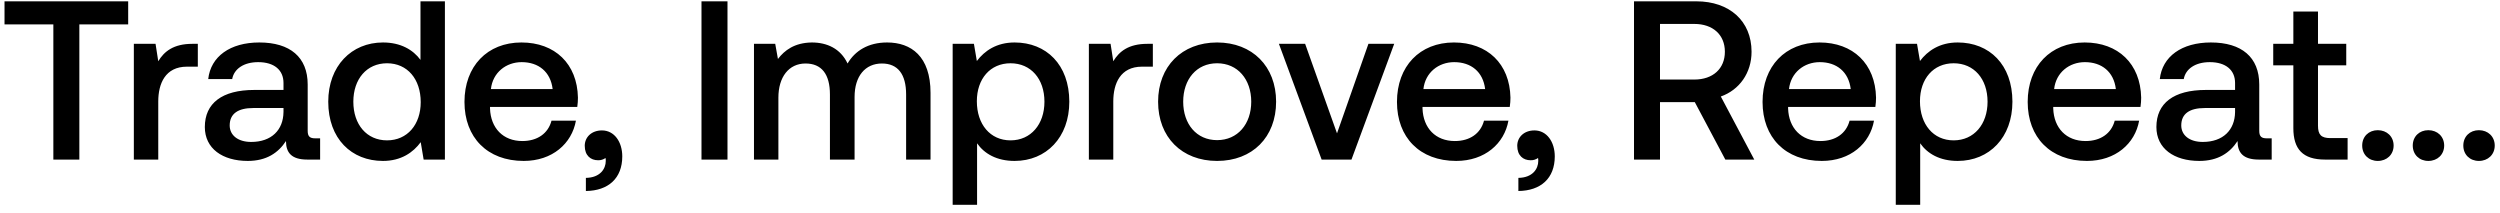
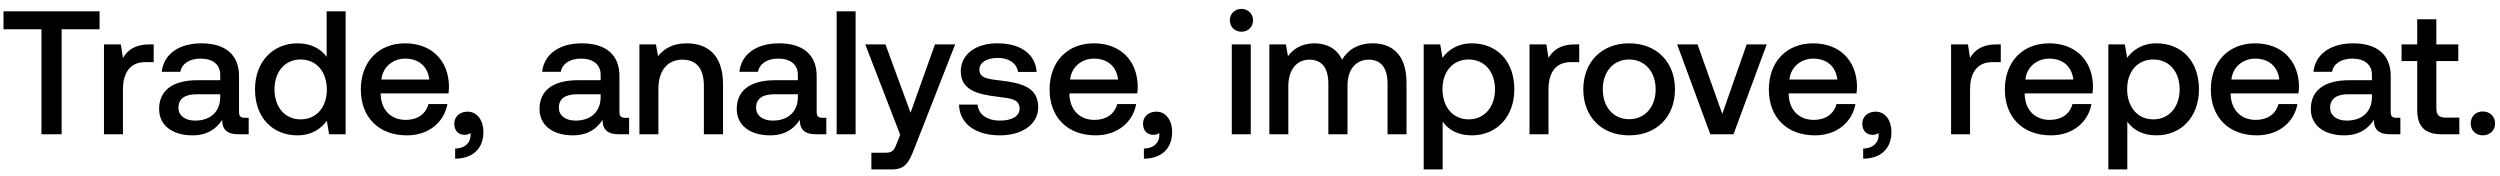
- <svg xmlns="http://www.w3.org/2000/svg" width="188" height="16" viewBox="0 0 188 16" fill="none">
-   <path d="M.34 1.834h3.672V12h1.955V1.834h3.672V.1H.34v1.734zm14.128 1.462c-1.428 0-2.125.578-2.567 1.309l-.204-1.309h-1.632V12h1.836V7.631c0-1.343.527-2.618 2.16-2.618h.815V3.296h-.408zm9.23 7.106c-.373 0-.56-.119-.56-.561V6.356c0-2.057-1.326-3.162-3.638-3.162-2.193 0-3.655 1.054-3.842 2.754h1.802c.136-.765.867-1.275 1.955-1.275 1.207 0 1.904.595 1.904 1.564v.527h-2.193c-2.431 0-3.723 1.003-3.723 2.788 0 1.615 1.326 2.55 3.23 2.55 1.41 0 2.295-.612 2.873-1.496 0 .867.408 1.394 1.598 1.394h.969v-1.598h-.374zm-2.38-1.972c-.016 1.343-.9 2.244-2.43 2.244-1.003 0-1.615-.51-1.615-1.241 0-.884.629-1.309 1.768-1.309h2.278v.306zM31.62 4.503c-.56-.765-1.495-1.309-2.822-1.309-2.363 0-4.114 1.768-4.114 4.454 0 2.788 1.752 4.454 4.114 4.454 1.377 0 2.279-.646 2.84-1.411l.22 1.309h1.599V.1h-1.837v4.403zm-2.515 6.052c-1.53 0-2.534-1.19-2.534-2.907 0-1.7 1.003-2.89 2.534-2.89 1.53 0 2.533 1.19 2.533 2.924 0 1.683-1.003 2.873-2.534 2.873zm10.277 1.547c2.159 0 3.62-1.309 3.927-3.026h-1.836c-.255.969-1.071 1.53-2.193 1.53-1.445 0-2.38-.969-2.431-2.448v-.119h6.562c.034-.238.05-.476.05-.697-.05-2.55-1.733-4.148-4.25-4.148-2.566 0-4.283 1.785-4.283 4.471 0 2.669 1.717 4.437 4.454 4.437zm-2.465-5.406c.136-1.241 1.139-2.023 2.312-2.023 1.275 0 2.176.731 2.329 2.023h-4.641zm8.348 3.111c-.782 0-1.292.51-1.292 1.156 0 .731.442 1.088 1.003 1.088a.914.914 0 00.56-.17c.018.068.018.153.018.221 0 .595-.425 1.258-1.496 1.275v.986c1.683-.017 2.737-.952 2.737-2.601 0-1.088-.595-1.955-1.53-1.955zM52.752 12h1.955V.1h-1.955V12zm13.96-8.806c-1.428 0-2.414.629-2.975 1.581-.527-1.122-1.547-1.581-2.686-1.581-1.31.017-2.057.595-2.55 1.241l-.204-1.139h-1.598V12h1.836V7.342c0-1.547.782-2.567 2.04-2.567 1.207 0 1.836.799 1.836 2.329V12h1.853V7.291c0-1.564.799-2.516 2.057-2.516 1.19 0 1.819.799 1.819 2.329V12h1.836V6.985c0-2.754-1.462-3.791-3.264-3.791zm9.586 0c-1.36 0-2.26.629-2.839 1.394l-.22-1.292H71.64V15.4h1.836v-4.624c.544.782 1.48 1.326 2.822 1.326 2.38 0 4.114-1.768 4.114-4.454 0-2.788-1.734-4.454-4.114-4.454zm-.306 7.361c-1.53 0-2.533-1.207-2.533-2.941 0-1.683 1.003-2.856 2.533-2.856s2.55 1.173 2.55 2.89c0 1.7-1.02 2.907-2.55 2.907zm10.294-7.259c-1.428 0-2.125.578-2.567 1.309l-.204-1.309h-1.632V12h1.836V7.631c0-1.343.527-2.618 2.16-2.618h.815V3.296h-.408zm5.24 8.806c2.652 0 4.437-1.785 4.437-4.454 0-2.652-1.785-4.454-4.437-4.454s-4.437 1.802-4.437 4.454c0 2.669 1.785 4.454 4.437 4.454zm0-1.564c-1.547 0-2.55-1.207-2.55-2.89s1.003-2.89 2.55-2.89 2.567 1.207 2.567 2.89-1.02 2.89-2.567 2.89zM99.386 12h2.245l3.213-8.704h-1.938l-2.363 6.732-2.397-6.732h-1.972L99.387 12zm10.12.102c2.159 0 3.621-1.309 3.927-3.026h-1.836c-.255.969-1.071 1.53-2.193 1.53-1.445 0-2.38-.969-2.431-2.448v-.119h6.562c.034-.238.051-.476.051-.697-.051-2.55-1.734-4.148-4.25-4.148-2.567 0-4.284 1.785-4.284 4.471 0 2.669 1.717 4.437 4.454 4.437zm-2.465-5.406c.136-1.241 1.139-2.023 2.312-2.023 1.275 0 2.176.731 2.329 2.023h-4.641zm8.348 3.111c-.782 0-1.292.51-1.292 1.156 0 .731.442 1.088 1.003 1.088a.914.914 0 00.561-.17.97.97 0 01.017.221c0 .595-.425 1.258-1.496 1.275v.986c1.683-.017 2.737-.952 2.737-2.601 0-1.088-.595-1.955-1.53-1.955zM122.877 12h1.955V7.682h2.618L129.745 12h2.176l-2.516-4.743c1.394-.493 2.312-1.768 2.312-3.366 0-2.312-1.666-3.791-4.148-3.791h-4.692V12zm4.539-10.2c1.394 0 2.295.816 2.295 2.091 0 1.275-.901 2.091-2.295 2.091h-2.584V1.8h2.584zm9.582 10.302c2.159 0 3.621-1.309 3.927-3.026h-1.836c-.255.969-1.071 1.53-2.193 1.53-1.445 0-2.38-.969-2.431-2.448v-.119h6.562c.034-.238.051-.476.051-.697-.051-2.55-1.734-4.148-4.25-4.148-2.567 0-4.284 1.785-4.284 4.471 0 2.669 1.717 4.437 4.454 4.437zm-2.465-5.406c.136-1.241 1.139-2.023 2.312-2.023 1.275 0 2.176.731 2.329 2.023h-4.641zm12.687-3.502c-1.36 0-2.261.629-2.839 1.394l-.221-1.292h-1.598V15.4h1.836v-4.624c.544.782 1.479 1.326 2.822 1.326 2.38 0 4.114-1.768 4.114-4.454 0-2.788-1.734-4.454-4.114-4.454zm-.306 7.361c-1.53 0-2.533-1.207-2.533-2.941 0-1.683 1.003-2.856 2.533-2.856s2.55 1.173 2.55 2.89c0 1.7-1.02 2.907-2.55 2.907zm10.022 1.547c2.159 0 3.621-1.309 3.927-3.026h-1.836c-.255.969-1.071 1.53-2.193 1.53-1.445 0-2.38-.969-2.431-2.448v-.119h6.562c.034-.238.051-.476.051-.697-.051-2.55-1.734-4.148-4.25-4.148-2.567 0-4.284 1.785-4.284 4.471 0 2.669 1.717 4.437 4.454 4.437zm-2.465-5.406c.136-1.241 1.139-2.023 2.312-2.023 1.275 0 2.176.731 2.329 2.023h-4.641zm15.986 3.706c-.374 0-.561-.119-.561-.561V6.356c0-2.057-1.326-3.162-3.638-3.162-2.193 0-3.655 1.054-3.842 2.754h1.802c.136-.765.867-1.275 1.955-1.275 1.207 0 1.904.595 1.904 1.564v.527h-2.193c-2.431 0-3.723 1.003-3.723 2.788 0 1.615 1.326 2.55 3.23 2.55 1.411 0 2.295-.612 2.873-1.496 0 .867.408 1.394 1.598 1.394h.969v-1.598h-.374zm-2.38-1.972c-.017 1.343-.901 2.244-2.431 2.244-1.003 0-1.615-.51-1.615-1.241 0-.884.629-1.309 1.768-1.309h2.278v.306zm4.383 1.207c0 1.581.714 2.363 2.38 2.363h1.7v-1.615h-1.292c-.697 0-.935-.255-.935-.935V4.911h2.125V3.296h-2.125V.865h-1.853v2.431h-1.513v1.615h1.513v4.726zm5.177 1.309c0 .68.493 1.156 1.173 1.156s1.19-.476 1.19-1.156c0-.68-.51-1.156-1.19-1.156-.68 0-1.173.476-1.173 1.156zm3.802 0c0 .68.493 1.156 1.173 1.156s1.19-.476 1.19-1.156c0-.68-.51-1.156-1.19-1.156-.68 0-1.173.476-1.173 1.156zm3.802 0c0 .68.493 1.156 1.173 1.156s1.19-.476 1.19-1.156c0-.68-.51-1.156-1.19-1.156-.68 0-1.173.476-1.173 1.156z" fill="#000" />
+ <svg xmlns="http://www.w3.org/2000/svg" width="242" height="17" viewBox="0 0 242 17" fill="none">
+   <path d="M.34 2.834h3.672V13h1.955V2.834h3.672V1.1H.34v1.734zm14.128 1.462c-1.428 0-2.125.578-2.567 1.309l-.204-1.309h-1.632V13h1.836V8.631c0-1.343.527-2.618 2.16-2.618h.815V4.296h-.408zm9.23 7.106c-.373 0-.56-.119-.56-.561V7.356c0-2.057-1.326-3.162-3.638-3.162-2.193 0-3.655 1.054-3.842 2.754h1.802c.136-.765.867-1.275 1.955-1.275 1.207 0 1.904.595 1.904 1.564v.527h-2.193c-2.431 0-3.723 1.003-3.723 2.788 0 1.615 1.326 2.55 3.23 2.55 1.41 0 2.295-.612 2.873-1.496 0 .867.408 1.394 1.598 1.394h.969v-1.598h-.374zm-2.38-1.972c-.016 1.343-.9 2.244-2.43 2.244-1.003 0-1.615-.51-1.615-1.241 0-.884.629-1.309 1.768-1.309h2.278v.306zM31.62 5.503c-.56-.765-1.495-1.309-2.822-1.309-2.363 0-4.114 1.768-4.114 4.454 0 2.788 1.752 4.454 4.114 4.454 1.377 0 2.279-.646 2.84-1.411l.22 1.309h1.599V1.1h-1.837v4.403zm-2.515 6.052c-1.53 0-2.534-1.19-2.534-2.907 0-1.7 1.003-2.89 2.534-2.89 1.53 0 2.533 1.19 2.533 2.924 0 1.683-1.003 2.873-2.534 2.873zm10.277 1.547c2.159 0 3.62-1.309 3.927-3.026h-1.836c-.255.969-1.071 1.53-2.193 1.53-1.445 0-2.38-.969-2.431-2.448v-.119h6.562c.034-.238.05-.476.05-.697-.05-2.55-1.733-4.148-4.25-4.148-2.566 0-4.283 1.785-4.283 4.471 0 2.669 1.717 4.437 4.454 4.437zm-2.465-5.406c.136-1.241 1.139-2.023 2.312-2.023 1.275 0 2.176.731 2.329 2.023h-4.641zm8.348 3.111c-.782 0-1.292.51-1.292 1.156 0 .731.442 1.088 1.003 1.088a.914.914 0 00.56-.17c.018.068.018.153.018.221 0 .595-.425 1.258-1.496 1.275v.986c1.683-.017 2.737-.952 2.737-2.601 0-1.088-.595-1.955-1.53-1.955zm15.257.595c-.374 0-.56-.119-.56-.561V7.356c0-2.057-1.327-3.162-3.639-3.162-2.193 0-3.655 1.054-3.842 2.754h1.802c.136-.765.867-1.275 1.955-1.275 1.207 0 1.904.595 1.904 1.564v.527h-2.193c-2.43 0-3.723 1.003-3.723 2.788 0 1.615 1.326 2.55 3.23 2.55 1.411 0 2.295-.612 2.873-1.496 0 .867.408 1.394 1.598 1.394h.97v-1.598h-.375zm-2.38-1.972c-.017 1.343-.9 2.244-2.43 2.244-1.004 0-1.616-.51-1.616-1.241 0-.884.63-1.309 1.768-1.309h2.278v.306zm8.344-5.236c-1.41 0-2.244.561-2.788 1.241l-.204-1.139h-1.598V13h1.836V8.614c0-1.768.867-2.839 2.33-2.839 1.376 0 2.073.884 2.073 2.533V13h1.853V8.155c0-2.907-1.58-3.961-3.502-3.961zm13.128 7.208c-.374 0-.561-.119-.561-.561V7.356c0-2.057-1.326-3.162-3.638-3.162-2.193 0-3.655 1.054-3.842 2.754h1.802c.136-.765.867-1.275 1.955-1.275 1.207 0 1.904.595 1.904 1.564v.527H75.04c-2.431 0-3.723 1.003-3.723 2.788 0 1.615 1.326 2.55 3.23 2.55 1.41 0 2.295-.612 2.873-1.496 0 .867.408 1.394 1.598 1.394h.969v-1.598h-.374zm-2.38-1.972c-.017 1.343-.901 2.244-2.431 2.244-1.003 0-1.615-.51-1.615-1.241 0-.884.629-1.309 1.768-1.309h2.278v.306zM80.987 13h1.836V1.1h-1.836V13zm6.152.051l-.34.85c-.272.714-.442.884-1.156.884H84.35V16.4h1.972c1.275 0 1.649-.629 2.193-2.04L92.46 4.296h-1.955l-2.363 6.613-2.431-6.613h-1.955l3.383 8.755zm5.693-2.924c.05 1.887 1.649 2.975 3.978 2.975 2.108 0 3.689-1.054 3.689-2.72 0-1.938-1.615-2.346-3.604-2.584-1.258-.136-2.091-.238-2.091-1.054 0-.697.714-1.139 1.802-1.139s1.836.561 1.938 1.36h1.802c-.119-1.785-1.632-2.771-3.774-2.771-2.091-.017-3.57 1.054-3.57 2.703 0 1.802 1.564 2.227 3.553 2.465 1.343.17 2.142.238 2.142 1.173 0 .697-.748 1.139-1.887 1.139-1.326 0-2.108-.646-2.176-1.547h-1.802zm13.221 2.975c2.159 0 3.621-1.309 3.927-3.026h-1.836c-.255.969-1.071 1.53-2.193 1.53-1.445 0-2.38-.969-2.431-2.448v-.119h6.562c.034-.238.051-.476.051-.697-.051-2.55-1.734-4.148-4.25-4.148-2.567 0-4.284 1.785-4.284 4.471 0 2.669 1.717 4.437 4.454 4.437zm-2.465-5.406c.136-1.241 1.139-2.023 2.312-2.023 1.275 0 2.176.731 2.329 2.023h-4.641zm8.348 3.111c-.782 0-1.292.51-1.292 1.156 0 .731.442 1.088 1.003 1.088a.914.914 0 00.561-.17.97.97 0 01.017.221c0 .595-.425 1.258-1.496 1.275v.986c1.683-.017 2.737-.952 2.737-2.601 0-1.088-.595-1.955-1.53-1.955zm8.236-7.735c.629 0 1.122-.459 1.122-1.105 0-.646-.493-1.105-1.122-1.105-.629 0-1.122.459-1.122 1.105 0 .646.493 1.105 1.122 1.105zM119.237 13h1.836V4.296h-1.836V13zm13.649-8.806c-1.428 0-2.414.629-2.975 1.581-.527-1.122-1.547-1.581-2.686-1.581-1.309.017-2.057.595-2.55 1.241l-.204-1.139h-1.598V13h1.836V8.342c0-1.547.782-2.567 2.04-2.567 1.207 0 1.836.799 1.836 2.329V13h1.853V8.291c0-1.564.799-2.516 2.057-2.516 1.19 0 1.819.799 1.819 2.329V13h1.836V7.985c0-2.754-1.462-3.791-3.264-3.791zm9.586 0c-1.36 0-2.261.629-2.839 1.394l-.221-1.292h-1.598V16.4h1.836v-4.624c.544.782 1.479 1.326 2.822 1.326 2.38 0 4.114-1.768 4.114-4.454 0-2.788-1.734-4.454-4.114-4.454zm-.306 7.361c-1.53 0-2.533-1.207-2.533-2.941 0-1.683 1.003-2.856 2.533-2.856s2.55 1.173 2.55 2.89c0 1.7-1.02 2.907-2.55 2.907zm10.294-7.259c-1.428 0-2.125.578-2.567 1.309l-.204-1.309h-1.632V13h1.836V8.631c0-1.343.527-2.618 2.159-2.618h.816V4.296h-.408zm5.24 8.806c2.652 0 4.437-1.785 4.437-4.454 0-2.652-1.785-4.454-4.437-4.454s-4.437 1.802-4.437 4.454c0 2.669 1.785 4.454 4.437 4.454zm0-1.564c-1.547 0-2.55-1.207-2.55-2.89s1.003-2.89 2.55-2.89 2.567 1.207 2.567 2.89-1.02 2.89-2.567 2.89zM165.56 13h2.244l3.213-8.704h-1.938l-2.363 6.732-2.397-6.732h-1.972L165.56 13zm10.119.102c2.159 0 3.621-1.309 3.927-3.026h-1.836c-.255.969-1.071 1.53-2.193 1.53-1.445 0-2.38-.969-2.431-2.448v-.119h6.562c.034-.238.051-.476.051-.697-.051-2.55-1.734-4.148-4.25-4.148-2.567 0-4.284 1.785-4.284 4.471 0 2.669 1.717 4.437 4.454 4.437zm-2.465-5.406c.136-1.241 1.139-2.023 2.312-2.023 1.275 0 2.176.731 2.329 2.023h-4.641zm8.349 3.111c-.782 0-1.292.51-1.292 1.156 0 .731.442 1.088 1.003 1.088a.914.914 0 00.561-.17.97.97 0 01.017.221c0 .595-.425 1.258-1.496 1.275v.986c1.683-.017 2.737-.952 2.737-2.601 0-1.088-.595-1.955-1.53-1.955zm11.704-6.511c-1.428 0-2.125.578-2.567 1.309l-.204-1.309h-1.632V13h1.836V8.631c0-1.343.527-2.618 2.159-2.618h.816V4.296h-.408zm5.256 8.806c2.159 0 3.621-1.309 3.927-3.026h-1.836c-.255.969-1.071 1.53-2.193 1.53-1.445 0-2.38-.969-2.431-2.448v-.119h6.562c.034-.238.051-.476.051-.697-.051-2.55-1.734-4.148-4.25-4.148-2.567 0-4.284 1.785-4.284 4.471 0 2.669 1.717 4.437 4.454 4.437zm-2.465-5.406c.136-1.241 1.139-2.023 2.312-2.023 1.275 0 2.176.731 2.329 2.023h-4.641zm12.688-3.502c-1.36 0-2.261.629-2.839 1.394l-.221-1.292h-1.598V16.4h1.836v-4.624c.544.782 1.479 1.326 2.822 1.326 2.38 0 4.114-1.768 4.114-4.454 0-2.788-1.734-4.454-4.114-4.454zm-.306 7.361c-1.53 0-2.533-1.207-2.533-2.941 0-1.683 1.003-2.856 2.533-2.856s2.55 1.173 2.55 2.89c0 1.7-1.02 2.907-2.55 2.907zm10.022 1.547c2.159 0 3.621-1.309 3.927-3.026h-1.836c-.255.969-1.071 1.53-2.193 1.53-1.445 0-2.38-.969-2.431-2.448v-.119h6.562c.034-.238.051-.476.051-.697-.051-2.55-1.734-4.148-4.25-4.148-2.567 0-4.284 1.785-4.284 4.471 0 2.669 1.717 4.437 4.454 4.437zm-2.465-5.406c.136-1.241 1.139-2.023 2.312-2.023 1.275 0 2.176.731 2.329 2.023h-4.641zm15.985 3.706c-.374 0-.561-.119-.561-.561V7.356c0-2.057-1.326-3.162-3.638-3.162-2.193 0-3.655 1.054-3.842 2.754h1.802c.136-.765.867-1.275 1.955-1.275 1.207 0 1.904.595 1.904 1.564v.527h-2.193c-2.431 0-3.723 1.003-3.723 2.788 0 1.615 1.326 2.55 3.23 2.55 1.411 0 2.295-.612 2.873-1.496 0 .867.408 1.394 1.598 1.394h.969v-1.598h-.374zm-2.38-1.972c-.017 1.343-.901 2.244-2.431 2.244-1.003 0-1.615-.51-1.615-1.241 0-.884.629-1.309 1.768-1.309h2.278v.306zm4.383 1.207c0 1.581.714 2.363 2.38 2.363h1.7v-1.615h-1.292c-.697 0-.935-.255-.935-.935V5.911h2.125V4.296h-2.125V1.865h-1.853v2.431h-1.513v1.615h1.513v4.726zm5.178 1.309c0 .68.493 1.156 1.173 1.156s1.19-.476 1.19-1.156c0-.68-.51-1.156-1.19-1.156-.68 0-1.173.476-1.173 1.156z" fill="#000" />
</svg>
